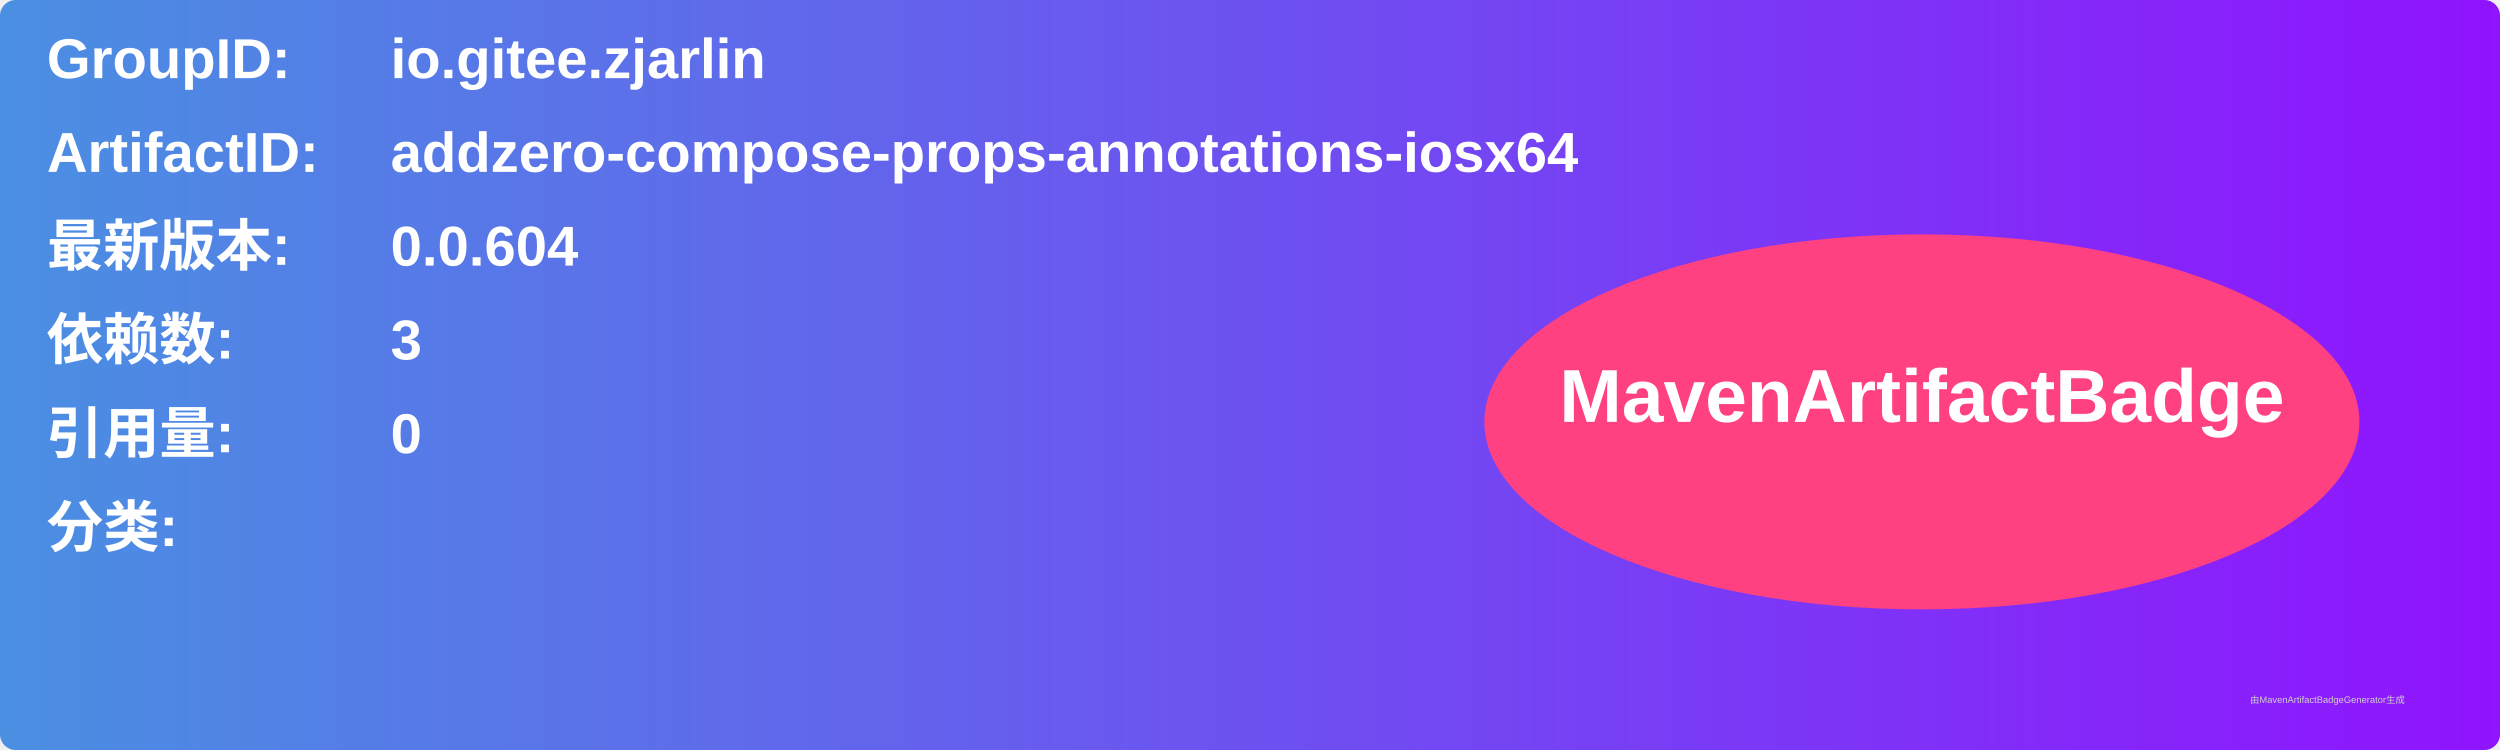
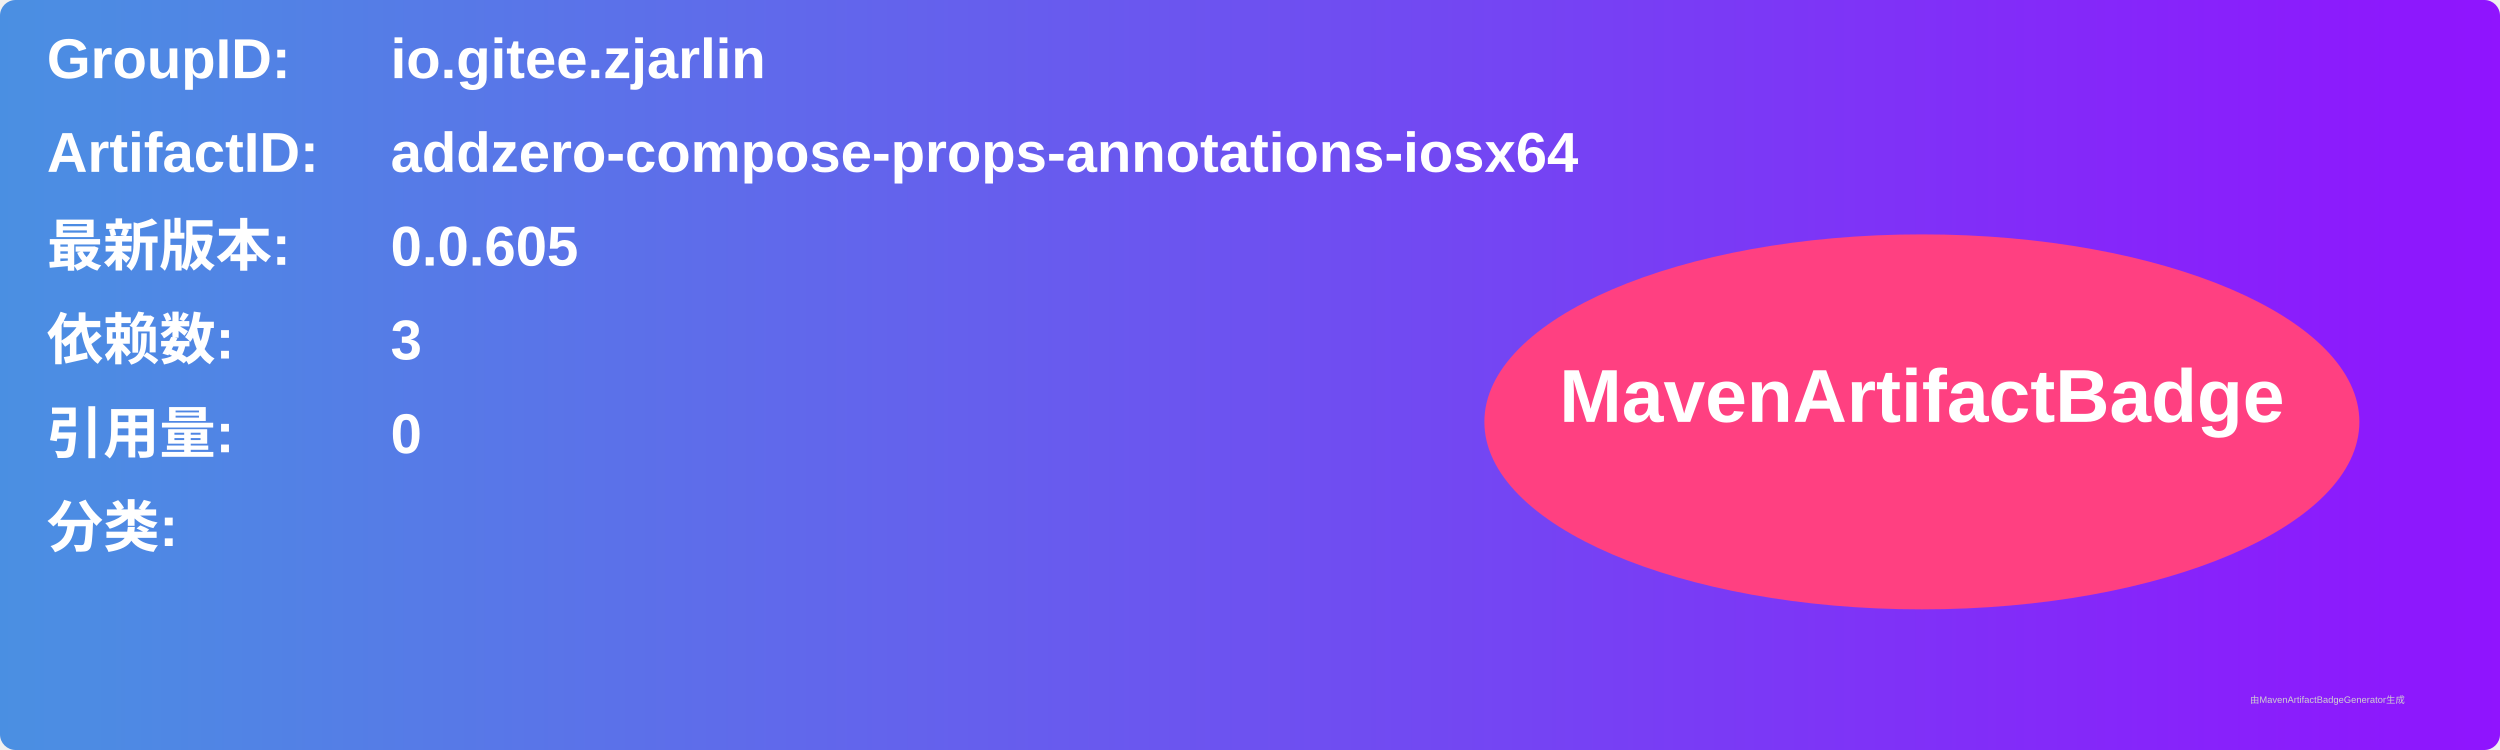
<svg xmlns="http://www.w3.org/2000/svg" width="800" height="240" viewBox="0 0 800 240">
  <linearGradient id="grad" x1="0%" y1="0%" x2="100%" y2="0%">
    <stop offset="0%" stop-color="#4a90e2" />
    <stop offset="100%" stop-color="#9013fe" />
  </linearGradient>
  <rect width="100%" height="100%" rx="5" ry="5" fill="url(#grad)" />
  <g transform="translate(15, 15)">
    <text x="0" y="10" font-family="Arial" font-size="18" fill="white" font-weight="bold" width="260">GroupID:</text>
    <text x="110" y="10" font-family="Arial" font-size="18" fill="white" font-weight="bold" width="460">io.gitee.zjarlin</text>
    <text x="0" y="40" font-family="Arial" font-size="18" fill="white" font-weight="bold" width="260">ArtifactID:</text>
    <text x="110" y="40" font-family="Arial" font-size="18" fill="white" font-weight="bold" width="460">addzero-compose-props-annotations-iosx64</text>
    <text x="0" y="70" font-family="Arial" font-size="18" fill="white" font-weight="bold">最新版本:</text>
    <text x="110" y="70" font-family="Arial" font-size="18" fill="white" font-weight="bold">
-       <tspan font-weight="bold">0.0.604</tspan>
+       <tspan font-weight="bold">0.0.605</tspan>
    </text>
    <text x="0" y="100" font-family="Arial" font-size="18" fill="white" font-weight="bold">依赖数: </text>
    <text x="110" y="100" font-family="Arial" font-size="18" fill="white">
      <tspan font-weight="bold">3</tspan>
    </text>
    <text x="0" y="130" font-family="Arial" font-size="18" fill="white" font-weight="bold">引用量: </text>
    <text x="110" y="130" font-family="Arial" font-size="18" fill="white">
      <tspan font-weight="bold">0</tspan>
    </text>
    <text x="0" y="160" font-family="Arial" font-size="18" fill="white" font-weight="bold">分类:</text>
    <text x="10" y="190" font-family="Arial" font-size="10" fill="white">
      <tspan font-weight="bold" />
    </text>
    <ellipse cx="600" cy="120" rx="140" ry="60" fill="#ff4081" />
    <text x="600" y="120" text-anchor="middle" font-family="Arial" font-size="24" fill="white" font-weight="bold">MavenArtifactBadge</text>
  </g>
  <text x="720" y="225" font-family="Arial" font-size="3" fill="#d0d0d0">由MavenArtifactBadgeGenerator生成</text>
</svg>
